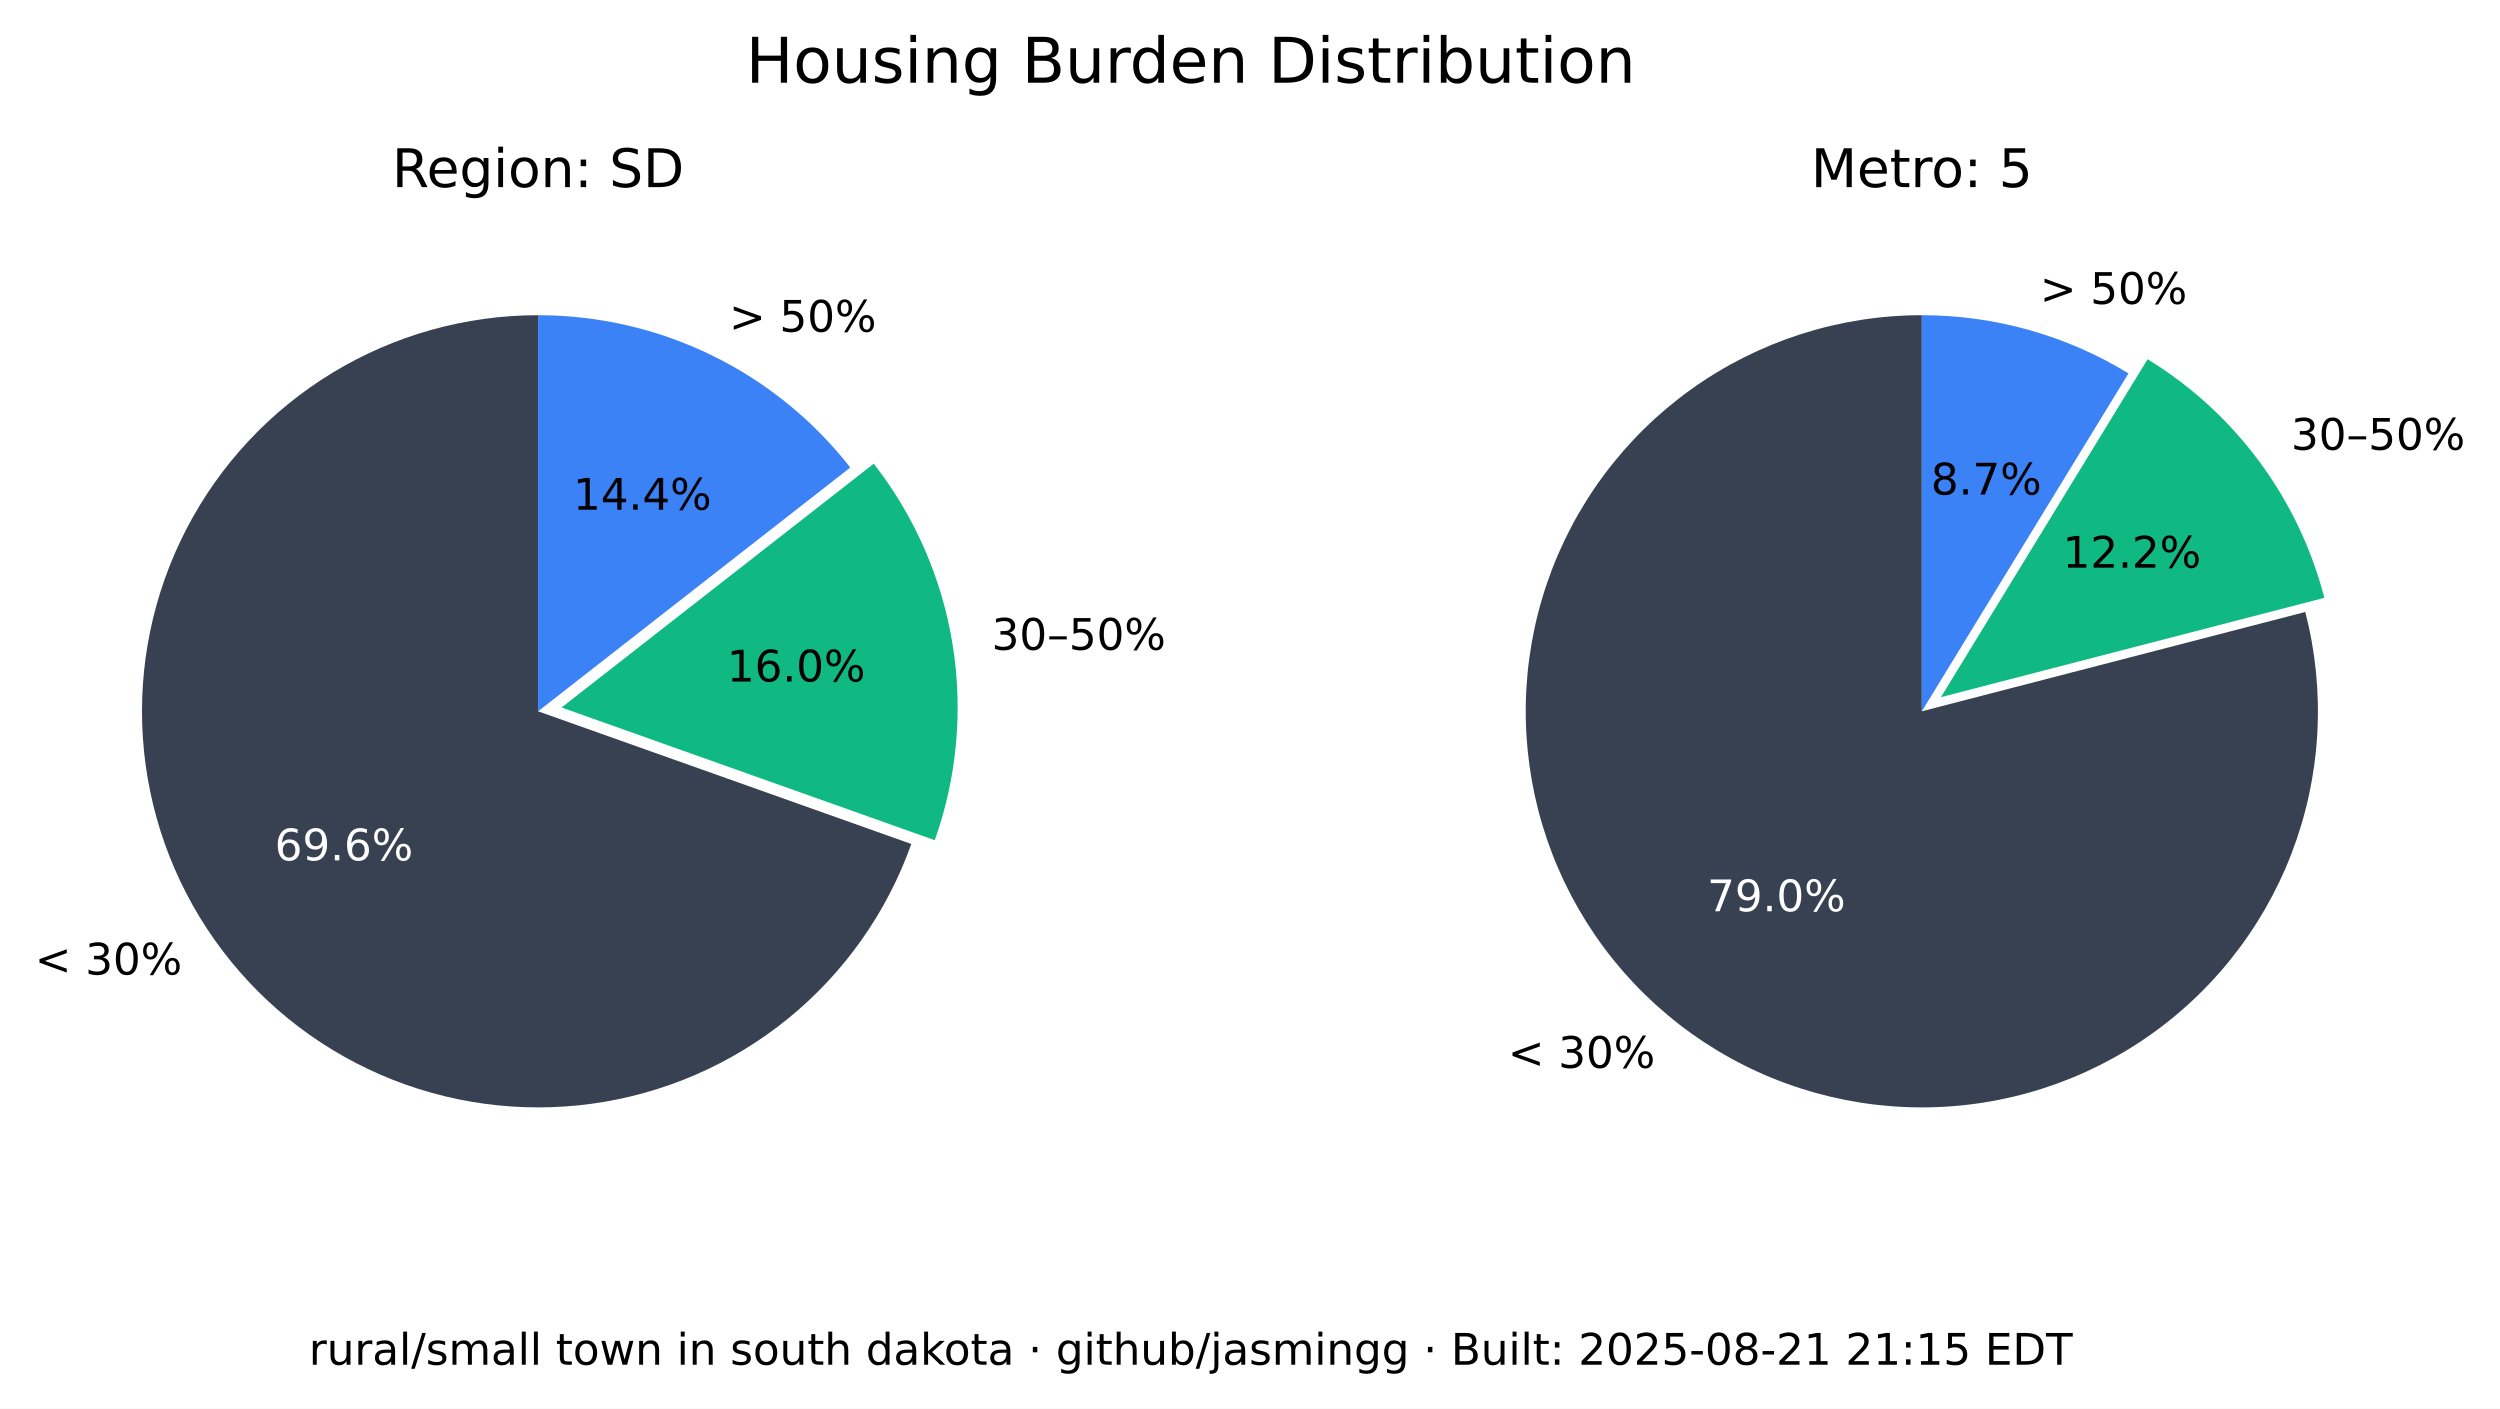
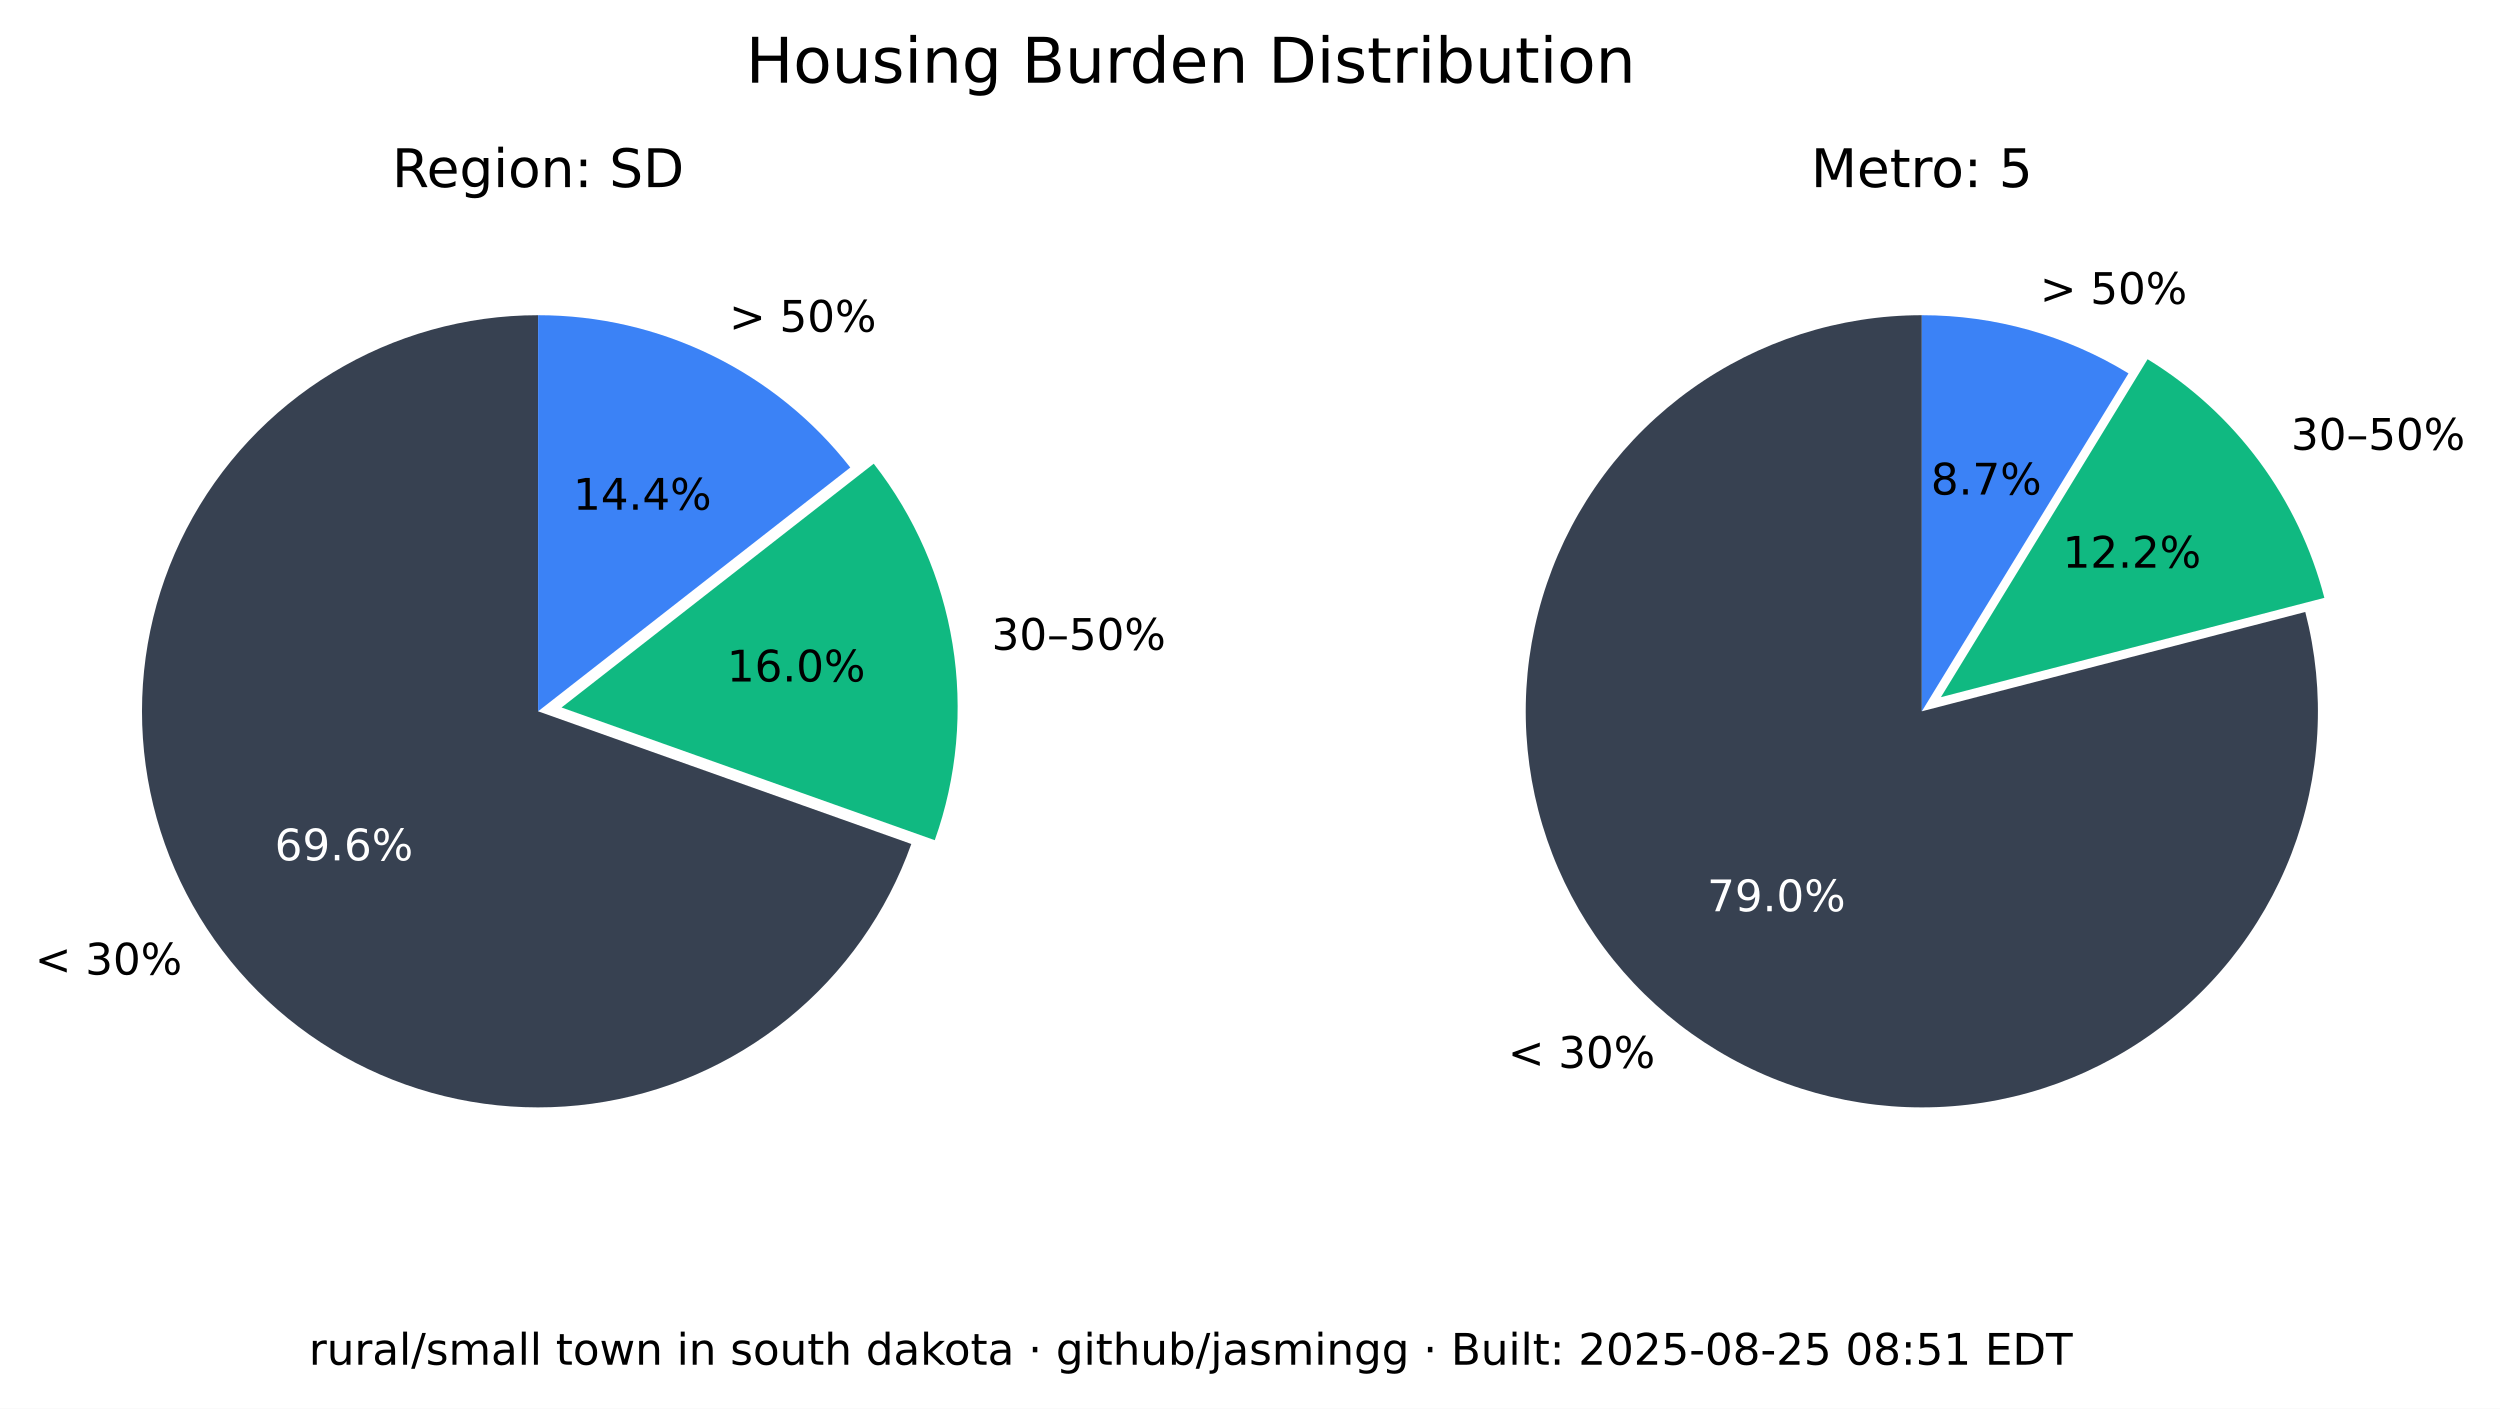
<svg xmlns="http://www.w3.org/2000/svg" xmlns:xlink="http://www.w3.org/1999/xlink" width="516.237pt" height="290.88pt" viewBox="0 0 516.237 290.88" version="1.1">
  <defs>
    <style type="text/css">*{stroke-linejoin: round; stroke-linecap: butt}</style>
  </defs>
  <g id="figure_1">
    <g id="patch_1">
      <path d="M 0 290.88  L 516.237 290.88  L 516.237 0  L 0 0  z " style="fill: #ffffff" />
    </g>
    <g id="axes_1">
      <g id="patch_2">
        <path d="M 111.113 65.088  C 96.125 65.088 81.422 69.208 68.616 76.995  C 55.81 84.782 45.388 95.941 38.492 109.248  C 31.597 122.555 28.489 137.505 29.511 152.458  C 30.533 167.411 35.646 181.799 44.288 194.044  C 52.931 206.289 64.775 215.926 78.521 221.898  C 92.267 227.87 107.394 229.951 122.243 227.911  C 137.091 225.872 151.097 219.79 162.724 210.333  C 174.351 200.875 183.158 188.402 188.179 174.28  L 111.113 146.88  z " style="fill: #374151" />
      </g>
      <g id="patch_3">
        <path d="M 193.023 173.495  C 197.635 160.524 198.898 146.597 196.696 133.008  C 194.493 119.419 188.895 106.604 180.422 95.754  L 115.957 146.095  z " style="fill: #10b981" />
      </g>
      <g id="patch_4">
        <path d="M 175.578 96.539  C 167.929 86.744 158.147 78.82 146.977 73.37  C 135.807 67.921 123.541 65.088 111.113 65.088  L 111.113 146.88  z " style="fill: #3b82f6" />
      </g>
      <g id="matplotlib.axis_1" />
      <g id="matplotlib.axis_2" />
      <g id="text_1">
        <g transform="translate(7.2 201.2435) scale(0.09 -0.09)">
          <defs>
            <path id="DejaVuSans-3c" d="M 4684 3150  L 1459 2003  L 4684 863  L 4684 294  L 678 1747  L 678 2266  L 4684 3719  L 4684 3150  z " transform="scale(0.015625)" />
            <path id="DejaVuSans-20" transform="scale(0.015625)" />
            <path id="DejaVuSans-33" d="M 2597 2516  Q 3050 2419 3304 2112  Q 3559 1806 3559 1356  Q 3559 666 3084 287  Q 2609 -91 1734 -91  Q 1441 -91 1130 -33  Q 819 25 488 141  L 488 750  Q 750 597 1062 519  Q 1375 441 1716 441  Q 2309 441 2620 675  Q 2931 909 2931 1356  Q 2931 1769 2642 2001  Q 2353 2234 1838 2234  L 1294 2234  L 1294 2753  L 1863 2753  Q 2328 2753 2575 2939  Q 2822 3125 2822 3475  Q 2822 3834 2567 4026  Q 2313 4219 1838 4219  Q 1578 4219 1281 4162  Q 984 4106 628 3988  L 628 4550  Q 988 4650 1302 4700  Q 1616 4750 1894 4750  Q 2613 4750 3031 4423  Q 3450 4097 3450 3541  Q 3450 3153 3228 2886  Q 3006 2619 2597 2516  z " transform="scale(0.015625)" />
            <path id="DejaVuSans-30" d="M 2034 4250  Q 1547 4250 1301 3770  Q 1056 3291 1056 2328  Q 1056 1369 1301 889  Q 1547 409 2034 409  Q 2525 409 2770 889  Q 3016 1369 3016 2328  Q 3016 3291 2770 3770  Q 2525 4250 2034 4250  z M 2034 4750  Q 2819 4750 3233 4129  Q 3647 3509 3647 2328  Q 3647 1150 3233 529  Q 2819 -91 2034 -91  Q 1250 -91 836 529  Q 422 1150 422 2328  Q 422 3509 836 4129  Q 1250 4750 2034 4750  z " transform="scale(0.015625)" />
            <path id="DejaVuSans-25" d="M 4653 2053  Q 4381 2053 4226 1822  Q 4072 1591 4072 1178  Q 4072 772 4226 539  Q 4381 306 4653 306  Q 4919 306 5073 539  Q 5228 772 5228 1178  Q 5228 1588 5073 1820  Q 4919 2053 4653 2053  z M 4653 2450  Q 5147 2450 5437 2106  Q 5728 1763 5728 1178  Q 5728 594 5436 251  Q 5144 -91 4653 -91  Q 4153 -91 3862 251  Q 3572 594 3572 1178  Q 3572 1766 3864 2108  Q 4156 2450 4653 2450  z M 1428 4353  Q 1159 4353 1004 4120  Q 850 3888 850 3481  Q 850 3069 1003 2837  Q 1156 2606 1428 2606  Q 1700 2606 1854 2837  Q 2009 3069 2009 3481  Q 2009 3884 1853 4118  Q 1697 4353 1428 4353  z M 4250 4750  L 4750 4750  L 1831 -91  L 1331 -91  L 4250 4750  z M 1428 4750  Q 1922 4750 2215 4408  Q 2509 4066 2509 3481  Q 2509 2891 2217 2550  Q 1925 2209 1428 2209  Q 931 2209 642 2551  Q 353 2894 353 3481  Q 353 4063 643 4406  Q 934 4750 1428 4750  z " transform="scale(0.015625)" />
          </defs>
          <use xlink:href="#DejaVuSans-3c" />
          <use xlink:href="#DejaVuSans-20" x="83.789" />
          <use xlink:href="#DejaVuSans-33" x="115.576" />
          <use xlink:href="#DejaVuSans-30" x="179.199" />
          <use xlink:href="#DejaVuSans-25" x="242.822" />
        </g>
      </g>
      <g id="text_2">
        <g style="fill: #ffffff" transform="translate(56.72298 177.6616) scale(0.09 -0.09)">
          <defs>
            <path id="DejaVuSans-36" d="M 2113 2584  Q 1688 2584 1439 2293  Q 1191 2003 1191 1497  Q 1191 994 1439 701  Q 1688 409 2113 409  Q 2538 409 2786 701  Q 3034 994 3034 1497  Q 3034 2003 2786 2293  Q 2538 2584 2113 2584  z M 3366 4563  L 3366 3988  Q 3128 4100 2886 4159  Q 2644 4219 2406 4219  Q 1781 4219 1451 3797  Q 1122 3375 1075 2522  Q 1259 2794 1537 2939  Q 1816 3084 2150 3084  Q 2853 3084 3261 2657  Q 3669 2231 3669 1497  Q 3669 778 3244 343  Q 2819 -91 2113 -91  Q 1303 -91 875 529  Q 447 1150 447 2328  Q 447 3434 972 4092  Q 1497 4750 2381 4750  Q 2619 4750 2861 4703  Q 3103 4656 3366 4563  z " transform="scale(0.015625)" />
            <path id="DejaVuSans-39" d="M 703 97  L 703 672  Q 941 559 1184 500  Q 1428 441 1663 441  Q 2288 441 2617 861  Q 2947 1281 2994 2138  Q 2813 1869 2534 1725  Q 2256 1581 1919 1581  Q 1219 1581 811 2004  Q 403 2428 403 3163  Q 403 3881 828 4315  Q 1253 4750 1959 4750  Q 2769 4750 3195 4129  Q 3622 3509 3622 2328  Q 3622 1225 3098 567  Q 2575 -91 1691 -91  Q 1453 -91 1209 -44  Q 966 3 703 97  z M 1959 2075  Q 2384 2075 2632 2365  Q 2881 2656 2881 3163  Q 2881 3666 2632 3958  Q 2384 4250 1959 4250  Q 1534 4250 1286 3958  Q 1038 3666 1038 3163  Q 1038 2656 1286 2365  Q 1534 2075 1959 2075  z " transform="scale(0.015625)" />
            <path id="DejaVuSans-2e" d="M 684 794  L 1344 794  L 1344 0  L 684 0  L 684 794  z " transform="scale(0.015625)" />
          </defs>
          <use xlink:href="#DejaVuSans-36" />
          <use xlink:href="#DejaVuSans-39" x="63.623" />
          <use xlink:href="#DejaVuSans-2e" x="127.246" />
          <use xlink:href="#DejaVuSans-36" x="159.033" />
          <use xlink:href="#DejaVuSans-25" x="222.656" />
        </g>
      </g>
      <g id="text_3">
        <g transform="translate(204.7693 134.1829) scale(0.09 -0.09)">
          <defs>
            <path id="DejaVuSans-2013" d="M 313 1978  L 2888 1978  L 2888 1528  L 313 1528  L 313 1978  z " transform="scale(0.015625)" />
            <path id="DejaVuSans-35" d="M 691 4666  L 3169 4666  L 3169 4134  L 1269 4134  L 1269 2991  Q 1406 3038 1543 3061  Q 1681 3084 1819 3084  Q 2600 3084 3056 2656  Q 3513 2228 3513 1497  Q 3513 744 3044 326  Q 2575 -91 1722 -91  Q 1428 -91 1123 -41  Q 819 9 494 109  L 494 744  Q 775 591 1075 516  Q 1375 441 1709 441  Q 2250 441 2565 725  Q 2881 1009 2881 1497  Q 2881 1984 2565 2268  Q 2250 2553 1709 2553  Q 1456 2553 1204 2497  Q 953 2441 691 2322  L 691 4666  z " transform="scale(0.015625)" />
          </defs>
          <use xlink:href="#DejaVuSans-33" />
          <use xlink:href="#DejaVuSans-30" x="63.623" />
          <use xlink:href="#DejaVuSans-2013" x="127.246" />
          <use xlink:href="#DejaVuSans-35" x="177.246" />
          <use xlink:href="#DejaVuSans-30" x="240.869" />
          <use xlink:href="#DejaVuSans-25" x="304.492" />
        </g>
      </g>
      <g id="text_4">
        <g transform="translate(150.105 140.7262) scale(0.09 -0.09)">
          <defs>
            <path id="DejaVuSans-31" d="M 794 531  L 1825 531  L 1825 4091  L 703 3866  L 703 4441  L 1819 4666  L 2450 4666  L 2450 531  L 3481 531  L 3481 0  L 794 0  L 794 531  z " transform="scale(0.015625)" />
          </defs>
          <use xlink:href="#DejaVuSans-31" />
          <use xlink:href="#DejaVuSans-36" x="63.623" />
          <use xlink:href="#DejaVuSans-2e" x="127.246" />
          <use xlink:href="#DejaVuSans-30" x="159.033" />
          <use xlink:href="#DejaVuSans-25" x="222.656" />
        </g>
      </g>
      <g id="text_5">
        <g transform="translate(150.5634 68.50258) scale(0.09 -0.09)">
          <defs>
            <path id="DejaVuSans-3e" d="M 678 3150  L 678 3719  L 4684 2266  L 4684 1747  L 678 294  L 678 863  L 3897 2003  L 678 3150  z " transform="scale(0.015625)" />
          </defs>
          <use xlink:href="#DejaVuSans-3e" />
          <use xlink:href="#DejaVuSans-20" x="83.789" />
          <use xlink:href="#DejaVuSans-35" x="115.576" />
          <use xlink:href="#DejaVuSans-30" x="179.199" />
          <use xlink:href="#DejaVuSans-25" x="242.822" />
        </g>
      </g>
      <g id="text_6">
        <g transform="translate(118.3361 105.2575) scale(0.09 -0.09)">
          <defs>
            <path id="DejaVuSans-34" d="M 2419 4116  L 825 1625  L 2419 1625  L 2419 4116  z M 2253 4666  L 3047 4666  L 3047 1625  L 3713 1625  L 3713 1100  L 3047 1100  L 3047 0  L 2419 0  L 2419 1100  L 313 1100  L 313 1709  L 2253 4666  z " transform="scale(0.015625)" />
          </defs>
          <use xlink:href="#DejaVuSans-31" />
          <use xlink:href="#DejaVuSans-34" x="63.623" />
          <use xlink:href="#DejaVuSans-2e" x="127.246" />
          <use xlink:href="#DejaVuSans-34" x="159.033" />
          <use xlink:href="#DejaVuSans-25" x="222.656" />
        </g>
      </g>
      <g id="text_7">
        <g transform="translate(80.95661 38.64) scale(0.11 -0.11)">
          <defs>
            <path id="DejaVuSans-52" d="M 2841 2188  Q 3044 2119 3236 1894  Q 3428 1669 3622 1275  L 4263 0  L 3584 0  L 2988 1197  Q 2756 1666 2539 1819  Q 2322 1972 1947 1972  L 1259 1972  L 1259 0  L 628 0  L 628 4666  L 2053 4666  Q 2853 4666 3247 4331  Q 3641 3997 3641 3322  Q 3641 2881 3436 2590  Q 3231 2300 2841 2188  z M 1259 4147  L 1259 2491  L 2053 2491  Q 2509 2491 2742 2702  Q 2975 2913 2975 3322  Q 2975 3731 2742 3939  Q 2509 4147 2053 4147  L 1259 4147  z " transform="scale(0.015625)" />
            <path id="DejaVuSans-65" d="M 3597 1894  L 3597 1613  L 953 1613  Q 991 1019 1311 708  Q 1631 397 2203 397  Q 2534 397 2845 478  Q 3156 559 3463 722  L 3463 178  Q 3153 47 2828 -22  Q 2503 -91 2169 -91  Q 1331 -91 842 396  Q 353 884 353 1716  Q 353 2575 817 3079  Q 1281 3584 2069 3584  Q 2775 3584 3186 3129  Q 3597 2675 3597 1894  z M 3022 2063  Q 3016 2534 2758 2815  Q 2500 3097 2075 3097  Q 1594 3097 1305 2825  Q 1016 2553 972 2059  L 3022 2063  z " transform="scale(0.015625)" />
            <path id="DejaVuSans-67" d="M 2906 1791  Q 2906 2416 2648 2759  Q 2391 3103 1925 3103  Q 1463 3103 1205 2759  Q 947 2416 947 1791  Q 947 1169 1205 825  Q 1463 481 1925 481  Q 2391 481 2648 825  Q 2906 1169 2906 1791  z M 3481 434  Q 3481 -459 3084 -895  Q 2688 -1331 1869 -1331  Q 1566 -1331 1297 -1286  Q 1028 -1241 775 -1147  L 775 -588  Q 1028 -725 1275 -790  Q 1522 -856 1778 -856  Q 2344 -856 2625 -561  Q 2906 -266 2906 331  L 2906 616  Q 2728 306 2450 153  Q 2172 0 1784 0  Q 1141 0 747 490  Q 353 981 353 1791  Q 353 2603 747 3093  Q 1141 3584 1784 3584  Q 2172 3584 2450 3431  Q 2728 3278 2906 2969  L 2906 3500  L 3481 3500  L 3481 434  z " transform="scale(0.015625)" />
            <path id="DejaVuSans-69" d="M 603 3500  L 1178 3500  L 1178 0  L 603 0  L 603 3500  z M 603 4863  L 1178 4863  L 1178 4134  L 603 4134  L 603 4863  z " transform="scale(0.015625)" />
            <path id="DejaVuSans-6f" d="M 1959 3097  Q 1497 3097 1228 2736  Q 959 2375 959 1747  Q 959 1119 1226 758  Q 1494 397 1959 397  Q 2419 397 2687 759  Q 2956 1122 2956 1747  Q 2956 2369 2687 2733  Q 2419 3097 1959 3097  z M 1959 3584  Q 2709 3584 3137 3096  Q 3566 2609 3566 1747  Q 3566 888 3137 398  Q 2709 -91 1959 -91  Q 1206 -91 779 398  Q 353 888 353 1747  Q 353 2609 779 3096  Q 1206 3584 1959 3584  z " transform="scale(0.015625)" />
            <path id="DejaVuSans-6e" d="M 3513 2113  L 3513 0  L 2938 0  L 2938 2094  Q 2938 2591 2744 2837  Q 2550 3084 2163 3084  Q 1697 3084 1428 2787  Q 1159 2491 1159 1978  L 1159 0  L 581 0  L 581 3500  L 1159 3500  L 1159 2956  Q 1366 3272 1645 3428  Q 1925 3584 2291 3584  Q 2894 3584 3203 3211  Q 3513 2838 3513 2113  z " transform="scale(0.015625)" />
            <path id="DejaVuSans-3a" d="M 750 794  L 1409 794  L 1409 0  L 750 0  L 750 794  z M 750 3309  L 1409 3309  L 1409 2516  L 750 2516  L 750 3309  z " transform="scale(0.015625)" />
            <path id="DejaVuSans-53" d="M 3425 4513  L 3425 3897  Q 3066 4069 2747 4153  Q 2428 4238 2131 4238  Q 1616 4238 1336 4038  Q 1056 3838 1056 3469  Q 1056 3159 1242 3001  Q 1428 2844 1947 2747  L 2328 2669  Q 3034 2534 3370 2195  Q 3706 1856 3706 1288  Q 3706 609 3251 259  Q 2797 -91 1919 -91  Q 1588 -91 1214 -16  Q 841 59 441 206  L 441 856  Q 825 641 1194 531  Q 1563 422 1919 422  Q 2459 422 2753 634  Q 3047 847 3047 1241  Q 3047 1584 2836 1778  Q 2625 1972 2144 2069  L 1759 2144  Q 1053 2284 737 2584  Q 422 2884 422 3419  Q 422 4038 858 4394  Q 1294 4750 2059 4750  Q 2388 4750 2728 4690  Q 3069 4631 3425 4513  z " transform="scale(0.015625)" />
            <path id="DejaVuSans-44" d="M 1259 4147  L 1259 519  L 2022 519  Q 2988 519 3436 956  Q 3884 1394 3884 2338  Q 3884 3275 3436 3711  Q 2988 4147 2022 4147  L 1259 4147  z M 628 4666  L 1925 4666  Q 3281 4666 3915 4102  Q 4550 3538 4550 2338  Q 4550 1131 3912 565  Q 3275 0 1925 0  L 628 0  L 628 4666  z " transform="scale(0.015625)" />
          </defs>
          <use xlink:href="#DejaVuSans-52" />
          <use xlink:href="#DejaVuSans-65" x="64.982" />
          <use xlink:href="#DejaVuSans-67" x="126.506" />
          <use xlink:href="#DejaVuSans-69" x="189.982" />
          <use xlink:href="#DejaVuSans-6f" x="217.766" />
          <use xlink:href="#DejaVuSans-6e" x="278.947" />
          <use xlink:href="#DejaVuSans-3a" x="342.326" />
          <use xlink:href="#DejaVuSans-20" x="376.018" />
          <use xlink:href="#DejaVuSans-53" x="407.805" />
          <use xlink:href="#DejaVuSans-44" x="471.281" />
        </g>
      </g>
    </g>
    <g id="axes_2">
      <g id="patch_5">
        <path d="M 396.847 65.088  C 388.369 65.088 379.941 66.406 371.868 68.996  C 363.794 71.585 356.172 75.415 349.275 80.346  C 342.378 85.278 336.289 91.252 331.228 98.054  C 326.166 104.856 322.193 112.404 319.451 120.427  C 316.709 128.45 315.231 136.851 315.07 145.329  C 314.909 153.806 316.068 162.257 318.503 170.378  C 320.939 178.499 324.623 186.193 329.423 193.182  C 334.223 200.171 340.08 206.372 346.785 211.562  C 353.49 216.751 360.962 220.867 368.932 223.761  C 376.901 226.654 385.273 228.292 393.745 228.613  C 402.218 228.935 410.689 227.937 418.855 225.656  C 427.021 223.374 434.783 219.837 441.862 215.17  C 448.941 210.504 455.252 204.765 460.568 198.16  C 465.884 191.554 470.14 184.162 473.185 176.249  C 476.229 168.336 478.025 159.997 478.507 151.532  C 478.989 143.067 478.152 134.578 476.026 126.37  L 396.847 146.88  z " style="fill: #374151" />
      </g>
      <g id="patch_6">
        <path d="M 479.969 123.449  C 477.335 113.277 472.764 103.707 466.509 95.265  C 460.253 86.822 452.429 79.664 443.465 74.181  L 400.791 143.958  z " style="fill: #10b981" />
      </g>
      <g id="patch_7">
        <path d="M 439.522 77.103  C 433.128 73.193 426.228 70.18 419.014 68.149  C 411.8 66.118 404.342 65.088 396.847 65.088  L 396.847 146.88  z " style="fill: #3b82f6" />
      </g>
      <g id="matplotlib.axis_3" />
      <g id="matplotlib.axis_4" />
      <g id="text_8">
        <g transform="translate(311.3733 220.5134) scale(0.09 -0.09)">
          <use xlink:href="#DejaVuSans-3c" />
          <use xlink:href="#DejaVuSans-20" x="83.789" />
          <use xlink:href="#DejaVuSans-33" x="115.576" />
          <use xlink:href="#DejaVuSans-30" x="179.199" />
          <use xlink:href="#DejaVuSans-25" x="242.822" />
        </g>
      </g>
      <g id="text_9">
        <g style="fill: #ffffff" transform="translate(352.515 188.1725) scale(0.09 -0.09)">
          <defs>
            <path id="DejaVuSans-37" d="M 525 4666  L 3525 4666  L 3525 4397  L 1831 0  L 1172 0  L 2766 4134  L 525 4134  L 525 4666  z " transform="scale(0.015625)" />
          </defs>
          <use xlink:href="#DejaVuSans-37" />
          <use xlink:href="#DejaVuSans-39" x="63.623" />
          <use xlink:href="#DejaVuSans-2e" x="127.246" />
          <use xlink:href="#DejaVuSans-30" x="159.033" />
          <use xlink:href="#DejaVuSans-25" x="222.656" />
        </g>
      </g>
      <g id="text_10">
        <g transform="translate(473.0804 92.87884) scale(0.09 -0.09)">
          <use xlink:href="#DejaVuSans-33" />
          <use xlink:href="#DejaVuSans-30" x="63.623" />
          <use xlink:href="#DejaVuSans-2013" x="127.246" />
          <use xlink:href="#DejaVuSans-35" x="177.246" />
          <use xlink:href="#DejaVuSans-30" x="240.869" />
          <use xlink:href="#DejaVuSans-25" x="304.492" />
        </g>
      </g>
      <g id="text_11">
        <g transform="translate(425.9261 117.2257) scale(0.09 -0.09)">
          <defs>
            <path id="DejaVuSans-32" d="M 1228 531  L 3431 531  L 3431 0  L 469 0  L 469 531  Q 828 903 1448 1529  Q 2069 2156 2228 2338  Q 2531 2678 2651 2914  Q 2772 3150 2772 3378  Q 2772 3750 2511 3984  Q 2250 4219 1831 4219  Q 1534 4219 1204 4116  Q 875 4013 500 3803  L 500 4441  Q 881 4594 1212 4672  Q 1544 4750 1819 4750  Q 2544 4750 2975 4387  Q 3406 4025 3406 3419  Q 3406 3131 3298 2873  Q 3191 2616 2906 2266  Q 2828 2175 2409 1742  Q 1991 1309 1228 531  z " transform="scale(0.015625)" />
          </defs>
          <use xlink:href="#DejaVuSans-31" />
          <use xlink:href="#DejaVuSans-32" x="63.623" />
          <use xlink:href="#DejaVuSans-2e" x="127.246" />
          <use xlink:href="#DejaVuSans-32" x="159.033" />
          <use xlink:href="#DejaVuSans-25" x="222.656" />
        </g>
      </g>
      <g id="text_12">
        <g transform="translate(421.2307 62.75934) scale(0.09 -0.09)">
          <use xlink:href="#DejaVuSans-3e" />
          <use xlink:href="#DejaVuSans-20" x="83.789" />
          <use xlink:href="#DejaVuSans-35" x="115.576" />
          <use xlink:href="#DejaVuSans-30" x="179.199" />
          <use xlink:href="#DejaVuSans-25" x="242.822" />
        </g>
      </g>
      <g id="text_13">
        <g transform="translate(398.7153 102.1248) scale(0.09 -0.09)">
          <defs>
            <path id="DejaVuSans-38" d="M 2034 2216  Q 1584 2216 1326 1975  Q 1069 1734 1069 1313  Q 1069 891 1326 650  Q 1584 409 2034 409  Q 2484 409 2743 651  Q 3003 894 3003 1313  Q 3003 1734 2745 1975  Q 2488 2216 2034 2216  z M 1403 2484  Q 997 2584 770 2862  Q 544 3141 544 3541  Q 544 4100 942 4425  Q 1341 4750 2034 4750  Q 2731 4750 3128 4425  Q 3525 4100 3525 3541  Q 3525 3141 3298 2862  Q 3072 2584 2669 2484  Q 3125 2378 3379 2068  Q 3634 1759 3634 1313  Q 3634 634 3220 271  Q 2806 -91 2034 -91  Q 1263 -91 848 271  Q 434 634 434 1313  Q 434 1759 690 2068  Q 947 2378 1403 2484  z M 1172 3481  Q 1172 3119 1398 2916  Q 1625 2713 2034 2713  Q 2441 2713 2670 2916  Q 2900 3119 2900 3481  Q 2900 3844 2670 4047  Q 2441 4250 2034 4250  Q 1625 4250 1398 4047  Q 1172 3844 1172 3481  z " transform="scale(0.015625)" />
          </defs>
          <use xlink:href="#DejaVuSans-38" />
          <use xlink:href="#DejaVuSans-2e" x="63.623" />
          <use xlink:href="#DejaVuSans-37" x="95.41" />
          <use xlink:href="#DejaVuSans-25" x="159.033" />
        </g>
      </g>
      <g id="text_14">
        <g transform="translate(373.9588 38.64) scale(0.11 -0.11)">
          <defs>
            <path id="DejaVuSans-4d" d="M 628 4666  L 1569 4666  L 2759 1491  L 3956 4666  L 4897 4666  L 4897 0  L 4281 0  L 4281 4097  L 3078 897  L 2444 897  L 1241 4097  L 1241 0  L 628 0  L 628 4666  z " transform="scale(0.015625)" />
            <path id="DejaVuSans-74" d="M 1172 4494  L 1172 3500  L 2356 3500  L 2356 3053  L 1172 3053  L 1172 1153  Q 1172 725 1289 603  Q 1406 481 1766 481  L 2356 481  L 2356 0  L 1766 0  Q 1100 0 847 248  Q 594 497 594 1153  L 594 3053  L 172 3053  L 172 3500  L 594 3500  L 594 4494  L 1172 4494  z " transform="scale(0.015625)" />
            <path id="DejaVuSans-72" d="M 2631 2963  Q 2534 3019 2420 3045  Q 2306 3072 2169 3072  Q 1681 3072 1420 2755  Q 1159 2438 1159 1844  L 1159 0  L 581 0  L 581 3500  L 1159 3500  L 1159 2956  Q 1341 3275 1631 3429  Q 1922 3584 2338 3584  Q 2397 3584 2469 3576  Q 2541 3569 2628 3553  L 2631 2963  z " transform="scale(0.015625)" />
          </defs>
          <use xlink:href="#DejaVuSans-4d" />
          <use xlink:href="#DejaVuSans-65" x="86.279" />
          <use xlink:href="#DejaVuSans-74" x="147.803" />
          <use xlink:href="#DejaVuSans-72" x="187.012" />
          <use xlink:href="#DejaVuSans-6f" x="225.875" />
          <use xlink:href="#DejaVuSans-3a" x="287.057" />
          <use xlink:href="#DejaVuSans-20" x="320.748" />
          <use xlink:href="#DejaVuSans-35" x="352.535" />
        </g>
      </g>
    </g>
    <g id="text_15">
      <g transform="translate(154.024 17.07797) scale(0.13 -0.13)">
        <defs>
          <path id="DejaVuSans-48" d="M 628 4666  L 1259 4666  L 1259 2753  L 3553 2753  L 3553 4666  L 4184 4666  L 4184 0  L 3553 0  L 3553 2222  L 1259 2222  L 1259 0  L 628 0  L 628 4666  z " transform="scale(0.015625)" />
          <path id="DejaVuSans-75" d="M 544 1381  L 544 3500  L 1119 3500  L 1119 1403  Q 1119 906 1312 657  Q 1506 409 1894 409  Q 2359 409 2629 706  Q 2900 1003 2900 1516  L 2900 3500  L 3475 3500  L 3475 0  L 2900 0  L 2900 538  Q 2691 219 2414 64  Q 2138 -91 1772 -91  Q 1169 -91 856 284  Q 544 659 544 1381  z M 1991 3584  L 1991 3584  z " transform="scale(0.015625)" />
          <path id="DejaVuSans-73" d="M 2834 3397  L 2834 2853  Q 2591 2978 2328 3040  Q 2066 3103 1784 3103  Q 1356 3103 1142 2972  Q 928 2841 928 2578  Q 928 2378 1081 2264  Q 1234 2150 1697 2047  L 1894 2003  Q 2506 1872 2764 1633  Q 3022 1394 3022 966  Q 3022 478 2636 193  Q 2250 -91 1575 -91  Q 1294 -91 989 -36  Q 684 19 347 128  L 347 722  Q 666 556 975 473  Q 1284 391 1588 391  Q 1994 391 2212 530  Q 2431 669 2431 922  Q 2431 1156 2273 1281  Q 2116 1406 1581 1522  L 1381 1569  Q 847 1681 609 1914  Q 372 2147 372 2553  Q 372 3047 722 3315  Q 1072 3584 1716 3584  Q 2034 3584 2315 3537  Q 2597 3491 2834 3397  z " transform="scale(0.015625)" />
          <path id="DejaVuSans-42" d="M 1259 2228  L 1259 519  L 2272 519  Q 2781 519 3026 730  Q 3272 941 3272 1375  Q 3272 1813 3026 2020  Q 2781 2228 2272 2228  L 1259 2228  z M 1259 4147  L 1259 2741  L 2194 2741  Q 2656 2741 2882 2914  Q 3109 3088 3109 3444  Q 3109 3797 2882 3972  Q 2656 4147 2194 4147  L 1259 4147  z M 628 4666  L 2241 4666  Q 2963 4666 3353 4366  Q 3744 4066 3744 3513  Q 3744 3084 3544 2831  Q 3344 2578 2956 2516  Q 3422 2416 3680 2098  Q 3938 1781 3938 1306  Q 3938 681 3513 340  Q 3088 0 2303 0  L 628 0  L 628 4666  z " transform="scale(0.015625)" />
          <path id="DejaVuSans-64" d="M 2906 2969  L 2906 4863  L 3481 4863  L 3481 0  L 2906 0  L 2906 525  Q 2725 213 2448 61  Q 2172 -91 1784 -91  Q 1150 -91 751 415  Q 353 922 353 1747  Q 353 2572 751 3078  Q 1150 3584 1784 3584  Q 2172 3584 2448 3432  Q 2725 3281 2906 2969  z M 947 1747  Q 947 1113 1208 752  Q 1469 391 1925 391  Q 2381 391 2643 752  Q 2906 1113 2906 1747  Q 2906 2381 2643 2742  Q 2381 3103 1925 3103  Q 1469 3103 1208 2742  Q 947 2381 947 1747  z " transform="scale(0.015625)" />
          <path id="DejaVuSans-62" d="M 3116 1747  Q 3116 2381 2855 2742  Q 2594 3103 2138 3103  Q 1681 3103 1420 2742  Q 1159 2381 1159 1747  Q 1159 1113 1420 752  Q 1681 391 2138 391  Q 2594 391 2855 752  Q 3116 1113 3116 1747  z M 1159 2969  Q 1341 3281 1617 3432  Q 1894 3584 2278 3584  Q 2916 3584 3314 3078  Q 3713 2572 3713 1747  Q 3713 922 3314 415  Q 2916 -91 2278 -91  Q 1894 -91 1617 61  Q 1341 213 1159 525  L 1159 0  L 581 0  L 581 4863  L 1159 4863  L 1159 2969  z " transform="scale(0.015625)" />
        </defs>
        <use xlink:href="#DejaVuSans-48" />
        <use xlink:href="#DejaVuSans-6f" x="75.195" />
        <use xlink:href="#DejaVuSans-75" x="136.377" />
        <use xlink:href="#DejaVuSans-73" x="199.756" />
        <use xlink:href="#DejaVuSans-69" x="251.855" />
        <use xlink:href="#DejaVuSans-6e" x="279.639" />
        <use xlink:href="#DejaVuSans-67" x="343.018" />
        <use xlink:href="#DejaVuSans-20" x="406.494" />
        <use xlink:href="#DejaVuSans-42" x="438.281" />
        <use xlink:href="#DejaVuSans-75" x="506.885" />
        <use xlink:href="#DejaVuSans-72" x="570.264" />
        <use xlink:href="#DejaVuSans-64" x="609.627" />
        <use xlink:href="#DejaVuSans-65" x="673.104" />
        <use xlink:href="#DejaVuSans-6e" x="734.627" />
        <use xlink:href="#DejaVuSans-20" x="798.006" />
        <use xlink:href="#DejaVuSans-44" x="829.793" />
        <use xlink:href="#DejaVuSans-69" x="906.795" />
        <use xlink:href="#DejaVuSans-73" x="934.578" />
        <use xlink:href="#DejaVuSans-74" x="986.678" />
        <use xlink:href="#DejaVuSans-72" x="1025.887" />
        <use xlink:href="#DejaVuSans-69" x="1067" />
        <use xlink:href="#DejaVuSans-62" x="1094.783" />
        <use xlink:href="#DejaVuSans-75" x="1158.26" />
        <use xlink:href="#DejaVuSans-74" x="1221.639" />
        <use xlink:href="#DejaVuSans-69" x="1260.848" />
        <use xlink:href="#DejaVuSans-6f" x="1288.631" />
        <use xlink:href="#DejaVuSans-6e" x="1349.812" />
      </g>
    </g>
    <g id="text_16">
      <g transform="translate(63.78206 281.8083) scale(0.09 -0.09)">
        <defs>
          <path id="DejaVuSans-61" d="M 2194 1759  Q 1497 1759 1228 1600  Q 959 1441 959 1056  Q 959 750 1161 570  Q 1363 391 1709 391  Q 2188 391 2477 730  Q 2766 1069 2766 1631  L 2766 1759  L 2194 1759  z M 3341 1997  L 3341 0  L 2766 0  L 2766 531  Q 2569 213 2275 61  Q 1981 -91 1556 -91  Q 1019 -91 701 211  Q 384 513 384 1019  Q 384 1609 779 1909  Q 1175 2209 1959 2209  L 2766 2209  L 2766 2266  Q 2766 2663 2505 2880  Q 2244 3097 1772 3097  Q 1472 3097 1187 3025  Q 903 2953 641 2809  L 641 3341  Q 956 3463 1253 3523  Q 1550 3584 1831 3584  Q 2591 3584 2966 3190  Q 3341 2797 3341 1997  z " transform="scale(0.015625)" />
          <path id="DejaVuSans-6c" d="M 603 4863  L 1178 4863  L 1178 0  L 603 0  L 603 4863  z " transform="scale(0.015625)" />
          <path id="DejaVuSans-2f" d="M 1625 4666  L 2156 4666  L 531 -594  L 0 -594  L 1625 4666  z " transform="scale(0.015625)" />
          <path id="DejaVuSans-6d" d="M 3328 2828  Q 3544 3216 3844 3400  Q 4144 3584 4550 3584  Q 5097 3584 5394 3201  Q 5691 2819 5691 2113  L 5691 0  L 5113 0  L 5113 2094  Q 5113 2597 4934 2840  Q 4756 3084 4391 3084  Q 3944 3084 3684 2787  Q 3425 2491 3425 1978  L 3425 0  L 2847 0  L 2847 2094  Q 2847 2600 2669 2842  Q 2491 3084 2119 3084  Q 1678 3084 1418 2786  Q 1159 2488 1159 1978  L 1159 0  L 581 0  L 581 3500  L 1159 3500  L 1159 2956  Q 1356 3278 1631 3431  Q 1906 3584 2284 3584  Q 2666 3584 2933 3390  Q 3200 3197 3328 2828  z " transform="scale(0.015625)" />
          <path id="DejaVuSans-77" d="M 269 3500  L 844 3500  L 1563 769  L 2278 3500  L 2956 3500  L 3675 769  L 4391 3500  L 4966 3500  L 4050 0  L 3372 0  L 2619 2869  L 1863 0  L 1184 0  L 269 3500  z " transform="scale(0.015625)" />
          <path id="DejaVuSans-68" d="M 3513 2113  L 3513 0  L 2938 0  L 2938 2094  Q 2938 2591 2744 2837  Q 2550 3084 2163 3084  Q 1697 3084 1428 2787  Q 1159 2491 1159 1978  L 1159 0  L 581 0  L 581 4863  L 1159 4863  L 1159 2956  Q 1366 3272 1645 3428  Q 1925 3584 2291 3584  Q 2894 3584 3203 3211  Q 3513 2838 3513 2113  z " transform="scale(0.015625)" />
          <path id="DejaVuSans-6b" d="M 581 4863  L 1159 4863  L 1159 1991  L 2875 3500  L 3609 3500  L 1753 1863  L 3688 0  L 2938 0  L 1159 1709  L 1159 0  L 581 0  L 581 4863  z " transform="scale(0.015625)" />
          <path id="DejaVuSans-b7" d="M 684 2619  L 1344 2619  L 1344 1825  L 684 1825  L 684 2619  z " transform="scale(0.015625)" />
          <path id="DejaVuSans-6a" d="M 603 3500  L 1178 3500  L 1178 -63  Q 1178 -731 923 -1031  Q 669 -1331 103 -1331  L -116 -1331  L -116 -844  L 38 -844  Q 366 -844 484 -692  Q 603 -541 603 -63  L 603 3500  z M 603 4863  L 1178 4863  L 1178 4134  L 603 4134  L 603 4863  z " transform="scale(0.015625)" />
          <path id="DejaVuSans-2d" d="M 313 2009  L 1997 2009  L 1997 1497  L 313 1497  L 313 2009  z " transform="scale(0.015625)" />
          <path id="DejaVuSans-45" d="M 628 4666  L 3578 4666  L 3578 4134  L 1259 4134  L 1259 2753  L 3481 2753  L 3481 2222  L 1259 2222  L 1259 531  L 3634 531  L 3634 0  L 628 0  L 628 4666  z " transform="scale(0.015625)" />
          <path id="DejaVuSans-54" d="M -19 4666  L 3928 4666  L 3928 4134  L 2272 4134  L 2272 0  L 1638 0  L 1638 4134  L -19 4134  L -19 4666  z " transform="scale(0.015625)" />
        </defs>
        <use xlink:href="#DejaVuSans-72" />
        <use xlink:href="#DejaVuSans-75" x="41.113" />
        <use xlink:href="#DejaVuSans-72" x="104.492" />
        <use xlink:href="#DejaVuSans-61" x="145.605" />
        <use xlink:href="#DejaVuSans-6c" x="206.885" />
        <use xlink:href="#DejaVuSans-2f" x="234.668" />
        <use xlink:href="#DejaVuSans-73" x="268.359" />
        <use xlink:href="#DejaVuSans-6d" x="320.459" />
        <use xlink:href="#DejaVuSans-61" x="417.871" />
        <use xlink:href="#DejaVuSans-6c" x="479.15" />
        <use xlink:href="#DejaVuSans-6c" x="506.934" />
        <use xlink:href="#DejaVuSans-20" x="534.717" />
        <use xlink:href="#DejaVuSans-74" x="566.504" />
        <use xlink:href="#DejaVuSans-6f" x="605.713" />
        <use xlink:href="#DejaVuSans-77" x="666.895" />
        <use xlink:href="#DejaVuSans-6e" x="748.682" />
        <use xlink:href="#DejaVuSans-20" x="812.061" />
        <use xlink:href="#DejaVuSans-69" x="843.848" />
        <use xlink:href="#DejaVuSans-6e" x="871.631" />
        <use xlink:href="#DejaVuSans-20" x="935.01" />
        <use xlink:href="#DejaVuSans-73" x="966.797" />
        <use xlink:href="#DejaVuSans-6f" x="1018.896" />
        <use xlink:href="#DejaVuSans-75" x="1080.078" />
        <use xlink:href="#DejaVuSans-74" x="1143.457" />
        <use xlink:href="#DejaVuSans-68" x="1182.666" />
        <use xlink:href="#DejaVuSans-20" x="1246.045" />
        <use xlink:href="#DejaVuSans-64" x="1277.832" />
        <use xlink:href="#DejaVuSans-61" x="1341.309" />
        <use xlink:href="#DejaVuSans-6b" x="1402.588" />
        <use xlink:href="#DejaVuSans-6f" x="1456.873" />
        <use xlink:href="#DejaVuSans-74" x="1518.055" />
        <use xlink:href="#DejaVuSans-61" x="1557.264" />
        <use xlink:href="#DejaVuSans-20" x="1618.543" />
        <use xlink:href="#DejaVuSans-b7" x="1650.33" />
        <use xlink:href="#DejaVuSans-20" x="1682.117" />
        <use xlink:href="#DejaVuSans-67" x="1713.904" />
        <use xlink:href="#DejaVuSans-69" x="1777.381" />
        <use xlink:href="#DejaVuSans-74" x="1805.164" />
        <use xlink:href="#DejaVuSans-68" x="1844.373" />
        <use xlink:href="#DejaVuSans-75" x="1907.752" />
        <use xlink:href="#DejaVuSans-62" x="1971.131" />
        <use xlink:href="#DejaVuSans-2f" x="2034.607" />
        <use xlink:href="#DejaVuSans-6a" x="2068.299" />
        <use xlink:href="#DejaVuSans-61" x="2096.082" />
        <use xlink:href="#DejaVuSans-73" x="2157.361" />
        <use xlink:href="#DejaVuSans-6d" x="2209.461" />
        <use xlink:href="#DejaVuSans-69" x="2306.873" />
        <use xlink:href="#DejaVuSans-6e" x="2334.656" />
        <use xlink:href="#DejaVuSans-67" x="2398.035" />
        <use xlink:href="#DejaVuSans-67" x="2461.512" />
        <use xlink:href="#DejaVuSans-20" x="2524.988" />
        <use xlink:href="#DejaVuSans-b7" x="2556.775" />
        <use xlink:href="#DejaVuSans-20" x="2588.562" />
        <use xlink:href="#DejaVuSans-42" x="2620.35" />
        <use xlink:href="#DejaVuSans-75" x="2688.953" />
        <use xlink:href="#DejaVuSans-69" x="2752.332" />
        <use xlink:href="#DejaVuSans-6c" x="2780.115" />
        <use xlink:href="#DejaVuSans-74" x="2807.898" />
        <use xlink:href="#DejaVuSans-3a" x="2847.107" />
        <use xlink:href="#DejaVuSans-20" x="2880.799" />
        <use xlink:href="#DejaVuSans-32" x="2912.586" />
        <use xlink:href="#DejaVuSans-30" x="2976.209" />
        <use xlink:href="#DejaVuSans-32" x="3039.832" />
        <use xlink:href="#DejaVuSans-35" x="3103.455" />
        <use xlink:href="#DejaVuSans-2d" x="3167.078" />
        <use xlink:href="#DejaVuSans-30" x="3203.162" />
        <use xlink:href="#DejaVuSans-38" x="3266.785" />
        <use xlink:href="#DejaVuSans-2d" x="3330.408" />
        <use xlink:href="#DejaVuSans-32" x="3366.492" />
-         <use xlink:href="#DejaVuSans-31" x="3430.115" />
+         <use xlink:href="#DejaVuSans-35" x="3430.115" />
        <use xlink:href="#DejaVuSans-20" x="3493.738" />
-         <use xlink:href="#DejaVuSans-32" x="3525.525" />
-         <use xlink:href="#DejaVuSans-31" x="3589.148" />
+         <use xlink:href="#DejaVuSans-30" x="3525.525" />
+         <use xlink:href="#DejaVuSans-38" x="3589.148" />
        <use xlink:href="#DejaVuSans-3a" x="3652.771" />
-         <use xlink:href="#DejaVuSans-31" x="3686.463" />
-         <use xlink:href="#DejaVuSans-35" x="3750.086" />
+         <use xlink:href="#DejaVuSans-35" x="3686.463" />
+         <use xlink:href="#DejaVuSans-31" x="3750.086" />
        <use xlink:href="#DejaVuSans-20" x="3813.709" />
        <use xlink:href="#DejaVuSans-45" x="3845.496" />
        <use xlink:href="#DejaVuSans-44" x="3908.68" />
        <use xlink:href="#DejaVuSans-54" x="3985.682" />
      </g>
    </g>
  </g>
</svg>
